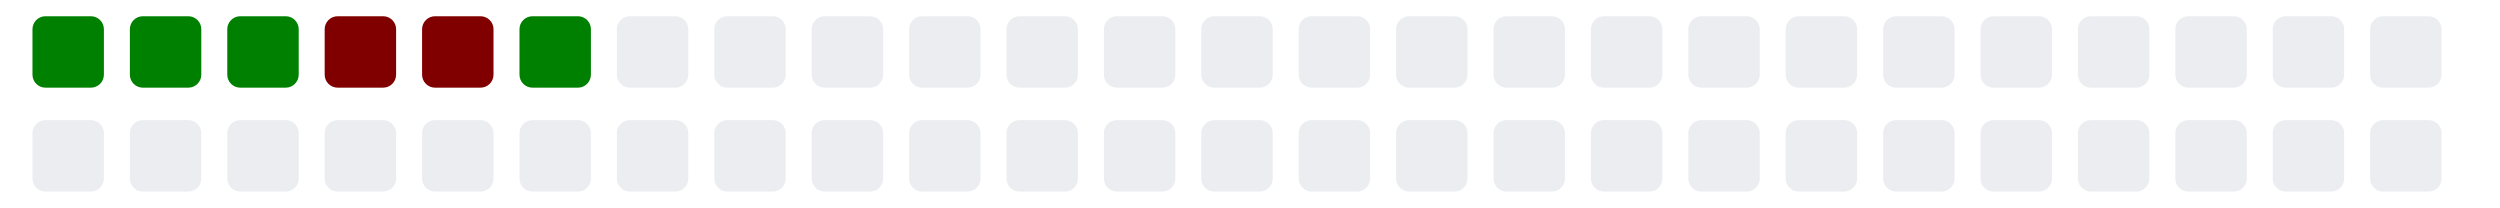
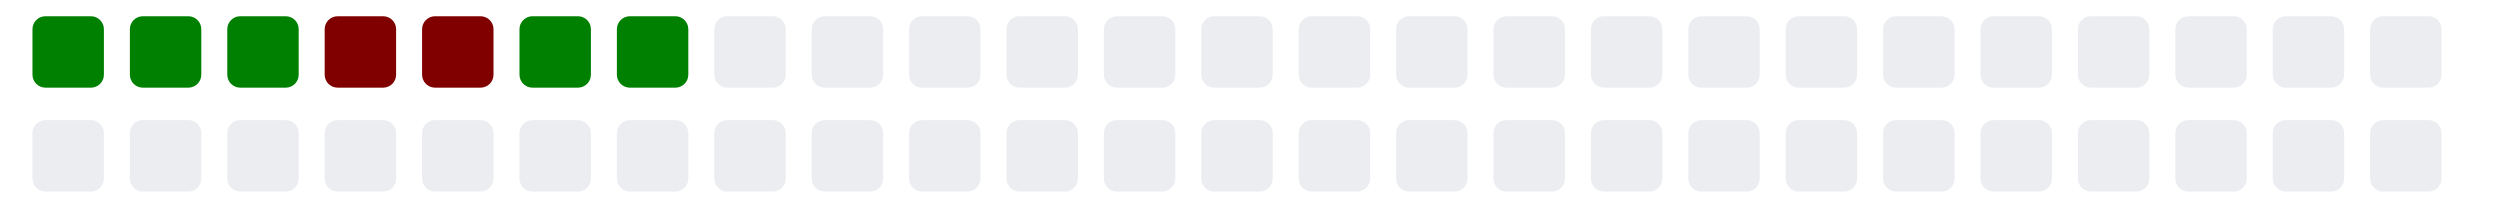
<svg xmlns="http://www.w3.org/2000/svg" viewBox="0 0 385 11" width="385" height="32">
  <g>
    <rect class="day" x="5" y="-8" width="11" height="11" fill="#008000" rx="2" ry="2" />
    <rect class="day" x="5" y="8" width="11" height="11" fill="#ebedf0" rx="2" ry="2" />
    <rect class="day" x="20" y="-8" width="11" height="11" fill="#008000" rx="2" ry="2" />
    <rect class="day" x="20" y="8" width="11" height="11" fill="#ebedf0" rx="2" ry="2" />
    <rect class="day" x="35" y="-8" width="11" height="11" fill="#008000" rx="2" ry="2" />
    <rect class="day" x="35" y="8" width="11" height="11" fill="#ebedf0" rx="2" ry="2" />
    <rect class="day" x="50" y="-8" width="11" height="11" fill="#800000" rx="2" ry="2" />
    <rect class="day" x="50" y="8" width="11" height="11" fill="#ebedf0" rx="2" ry="2" />
    <rect class="day" x="65" y="-8" width="11" height="11" fill="#800000" rx="2" ry="2" />
    <rect class="day" x="65" y="8" width="11" height="11" fill="#ebedf0" rx="2" ry="2" />
    <rect class="day" x="80" y="-8" width="11" height="11" fill="#008000" rx="2" ry="2" />
    <rect class="day" x="80" y="8" width="11" height="11" fill="#ebedf0" rx="2" ry="2" />
-     <rect class="day" x="95" y="-8" width="11" height="11" fill="#ebedf0" rx="2" ry="2" />
+     <rect class="day" x="95" y="-8" width="11" height="11" fill="#008000" rx="2" ry="2" />
    <rect class="day" x="95" y="8" width="11" height="11" fill="#ebedf0" rx="2" ry="2" />
    <rect class="day" x="110" y="-8" width="11" height="11" fill="#ebedf0" rx="2" ry="2" />
    <rect class="day" x="110" y="8" width="11" height="11" fill="#ebedf0" rx="2" ry="2" />
    <rect class="day" x="125" y="-8" width="11" height="11" fill="#ebedf0" rx="2" ry="2" />
    <rect class="day" x="125" y="8" width="11" height="11" fill="#ebedf0" rx="2" ry="2" />
    <rect class="day" x="140" y="-8" width="11" height="11" fill="#ebedf0" rx="2" ry="2" />
    <rect class="day" x="140" y="8" width="11" height="11" fill="#ebedf0" rx="2" ry="2" />
    <rect class="day" x="155" y="-8" width="11" height="11" fill="#ebedf0" rx="2" ry="2" />
    <rect class="day" x="155" y="8" width="11" height="11" fill="#ebedf0" rx="2" ry="2" />
    <rect class="day" x="170" y="-8" width="11" height="11" fill="#ebedf0" rx="2" ry="2" />
    <rect class="day" x="170" y="8" width="11" height="11" fill="#ebedf0" rx="2" ry="2" />
    <rect class="day" x="185" y="-8" width="11" height="11" fill="#ebedf0" rx="2" ry="2" />
    <rect class="day" x="185" y="8" width="11" height="11" fill="#ebedf0" rx="2" ry="2" />
    <rect class="day" x="200" y="-8" width="11" height="11" fill="#ebedf0" rx="2" ry="2" />
    <rect class="day" x="200" y="8" width="11" height="11" fill="#ebedf0" rx="2" ry="2" />
    <rect class="day" x="215" y="-8" width="11" height="11" fill="#ebedf0" rx="2" ry="2" />
    <rect class="day" x="215" y="8" width="11" height="11" fill="#ebedf0" rx="2" ry="2" />
    <rect class="day" x="230" y="-8" width="11" height="11" fill="#ebedf0" rx="2" ry="2" />
    <rect class="day" x="230" y="8" width="11" height="11" fill="#ebedf0" rx="2" ry="2" />
    <rect class="day" x="245" y="-8" width="11" height="11" fill="#ebedf0" rx="2" ry="2" />
    <rect class="day" x="245" y="8" width="11" height="11" fill="#ebedf0" rx="2" ry="2" />
    <rect class="day" x="260" y="-8" width="11" height="11" fill="#ebedf0" rx="2" ry="2" />
    <rect class="day" x="260" y="8" width="11" height="11" fill="#ebedf0" rx="2" ry="2" />
    <rect class="day" x="275" y="-8" width="11" height="11" fill="#ebedf0" rx="2" ry="2" />
    <rect class="day" x="275" y="8" width="11" height="11" fill="#ebedf0" rx="2" ry="2" />
    <rect class="day" x="290" y="-8" width="11" height="11" fill="#ebedf0" rx="2" ry="2" />
    <rect class="day" x="290" y="8" width="11" height="11" fill="#ebedf0" rx="2" ry="2" />
    <rect class="day" x="305" y="-8" width="11" height="11" fill="#ebedf0" rx="2" ry="2" />
    <rect class="day" x="305" y="8" width="11" height="11" fill="#ebedf0" rx="2" ry="2" />
    <rect class="day" x="320" y="-8" width="11" height="11" fill="#ebedf0" rx="2" ry="2" />
    <rect class="day" x="320" y="8" width="11" height="11" fill="#ebedf0" rx="2" ry="2" />
    <rect class="day" x="335" y="-8" width="11" height="11" fill="#ebedf0" rx="2" ry="2" />
    <rect class="day" x="335" y="8" width="11" height="11" fill="#ebedf0" rx="2" ry="2" />
    <rect class="day" x="350" y="-8" width="11" height="11" fill="#ebedf0" rx="2" ry="2" />
    <rect class="day" x="350" y="8" width="11" height="11" fill="#ebedf0" rx="2" ry="2" />
    <rect class="day" x="365" y="-8" width="11" height="11" fill="#ebedf0" rx="2" ry="2" />
    <rect class="day" x="365" y="8" width="11" height="11" fill="#ebedf0" rx="2" ry="2" />
  </g>
</svg>
